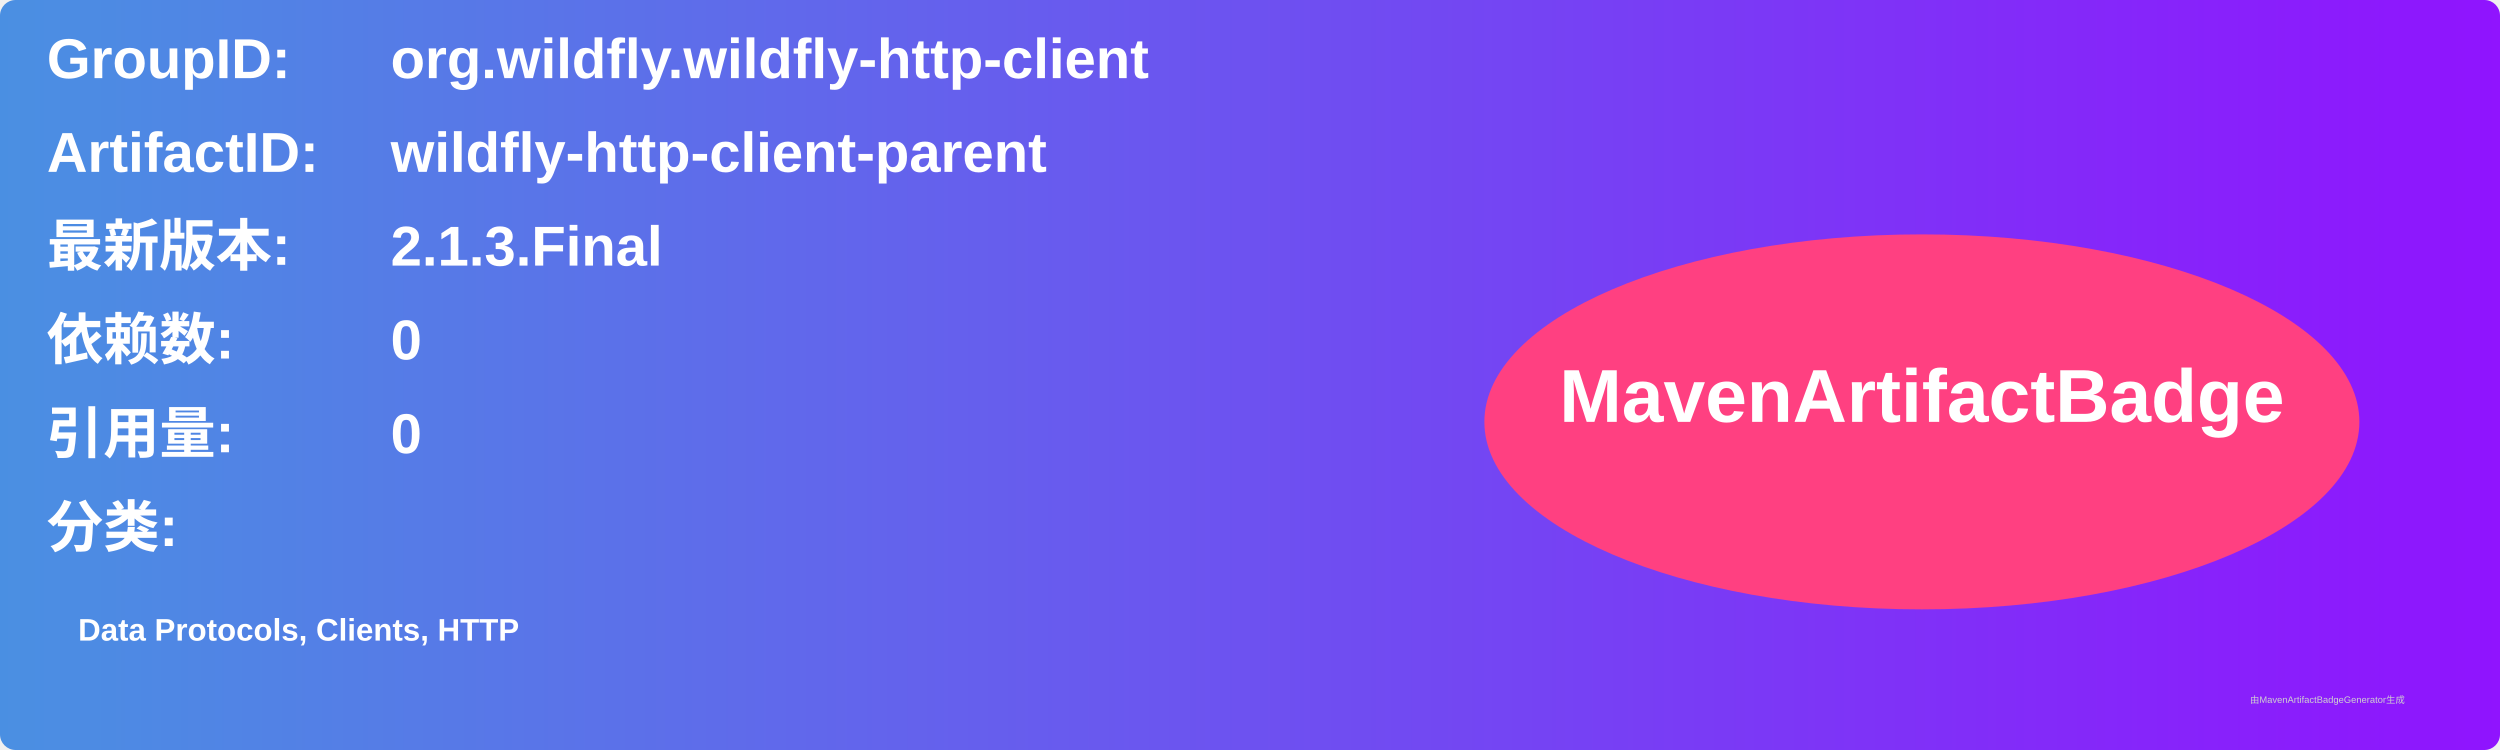
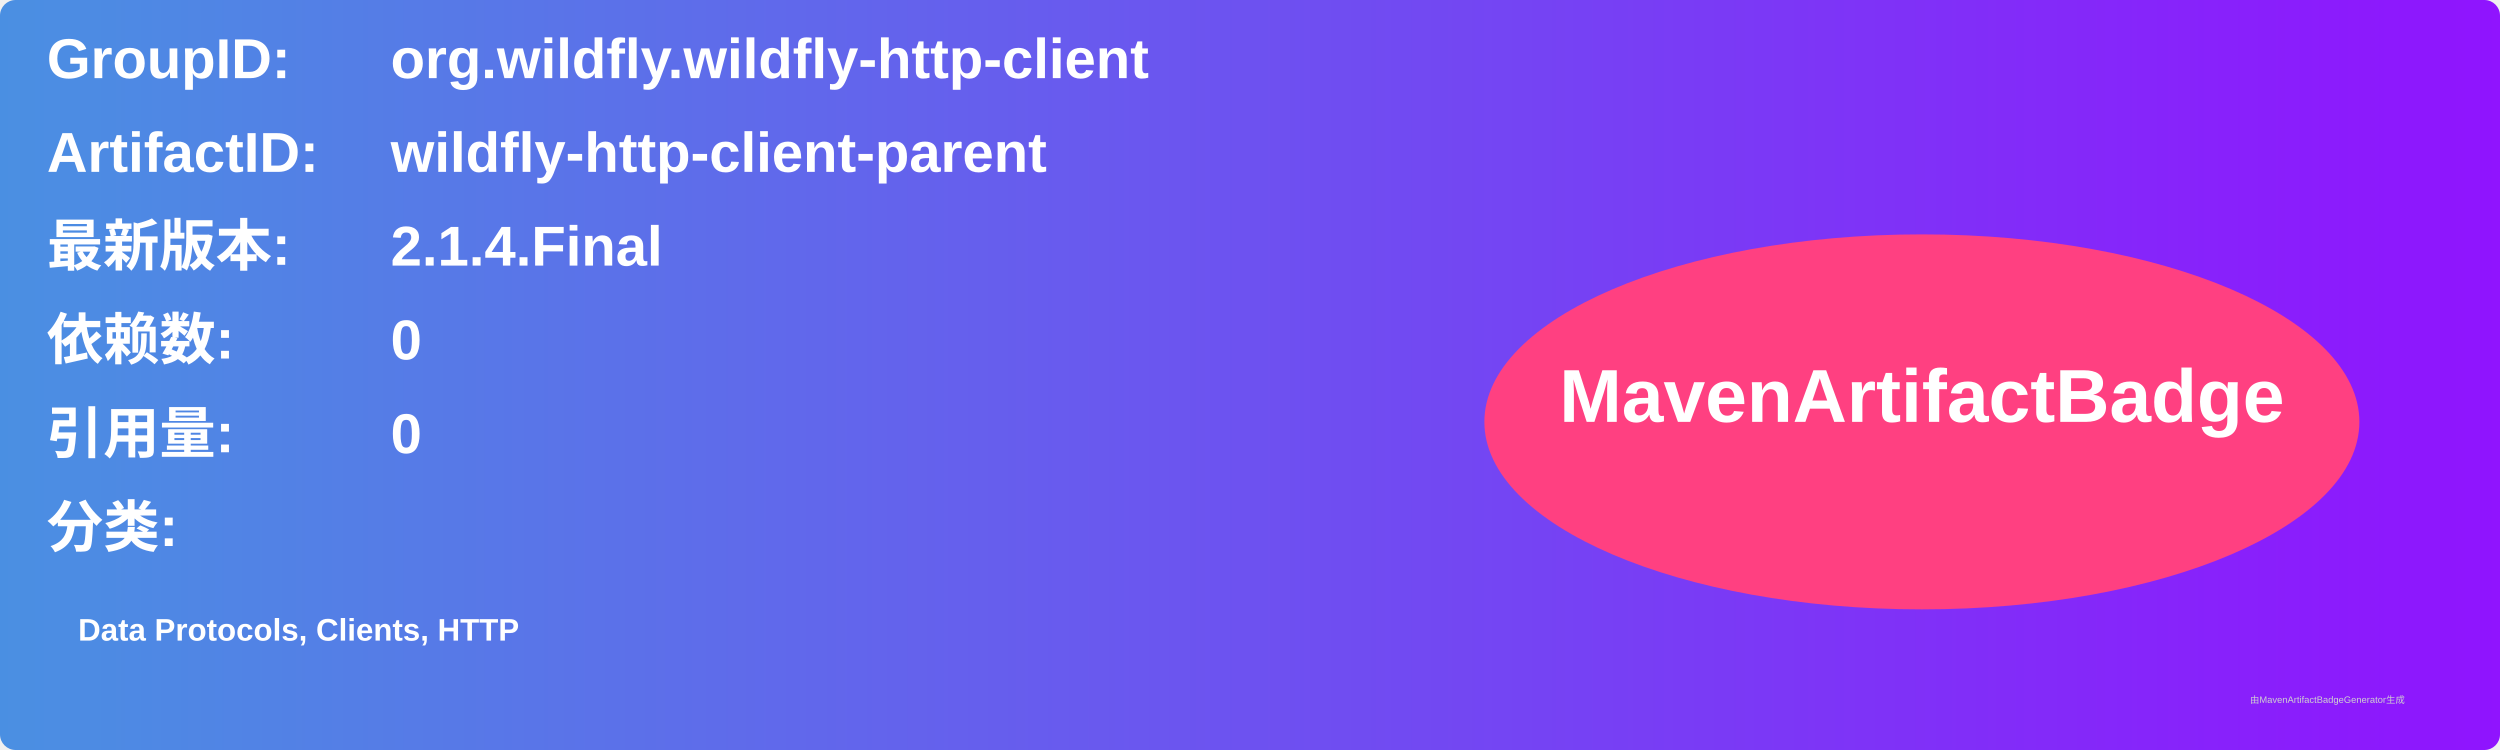
<svg xmlns="http://www.w3.org/2000/svg" width="800" height="240" viewBox="0 0 800 240">
  <linearGradient id="grad" x1="0%" y1="0%" x2="100%" y2="0%">
    <stop offset="0%" stop-color="#4a90e2" />
    <stop offset="100%" stop-color="#9013fe" />
  </linearGradient>
  <rect width="100%" height="100%" rx="5" ry="5" fill="url(#grad)" />
  <g transform="translate(15, 15)">
    <text x="0" y="10" font-family="Arial" font-size="18" fill="white" font-weight="bold" width="260">GroupID:</text>
    <text x="110" y="10" font-family="Arial" font-size="18" fill="white" font-weight="bold" width="460">org.wildfly.wildfly-http-client</text>
    <text x="0" y="40" font-family="Arial" font-size="18" fill="white" font-weight="bold" width="260">ArtifactID:</text>
    <text x="110" y="40" font-family="Arial" font-size="18" fill="white" font-weight="bold" width="460">wildfly-http-client-parent</text>
    <text x="0" y="70" font-family="Arial" font-size="18" fill="white" font-weight="bold">最新版本:</text>
    <text x="110" y="70" font-family="Arial" font-size="18" fill="white" font-weight="bold">
-       <tspan font-weight="bold">2.1.3.Final</tspan>
+       <tspan font-weight="bold">2.1.4.Final</tspan>
    </text>
    <text x="0" y="100" font-family="Arial" font-size="18" fill="white" font-weight="bold">依赖数: </text>
    <text x="110" y="100" font-family="Arial" font-size="18" fill="white">
      <tspan font-weight="bold">0</tspan>
    </text>
    <text x="0" y="130" font-family="Arial" font-size="18" fill="white" font-weight="bold">引用量: </text>
    <text x="110" y="130" font-family="Arial" font-size="18" fill="white">
      <tspan font-weight="bold">0</tspan>
    </text>
    <text x="0" y="160" font-family="Arial" font-size="18" fill="white" font-weight="bold">分类:</text>
    <text x="10" y="190" font-family="Arial" font-size="10" fill="white">
      <tspan font-weight="bold">Data Protocols, Clients, HTTP</tspan>
    </text>
    <ellipse cx="600" cy="120" rx="140" ry="60" fill="#ff4081" />
    <text x="600" y="120" text-anchor="middle" font-family="Arial" font-size="24" fill="white" font-weight="bold">MavenArtifactBadge</text>
  </g>
  <text x="720" y="225" font-family="Arial" font-size="3" fill="#d0d0d0">由MavenArtifactBadgeGenerator生成</text>
</svg>
